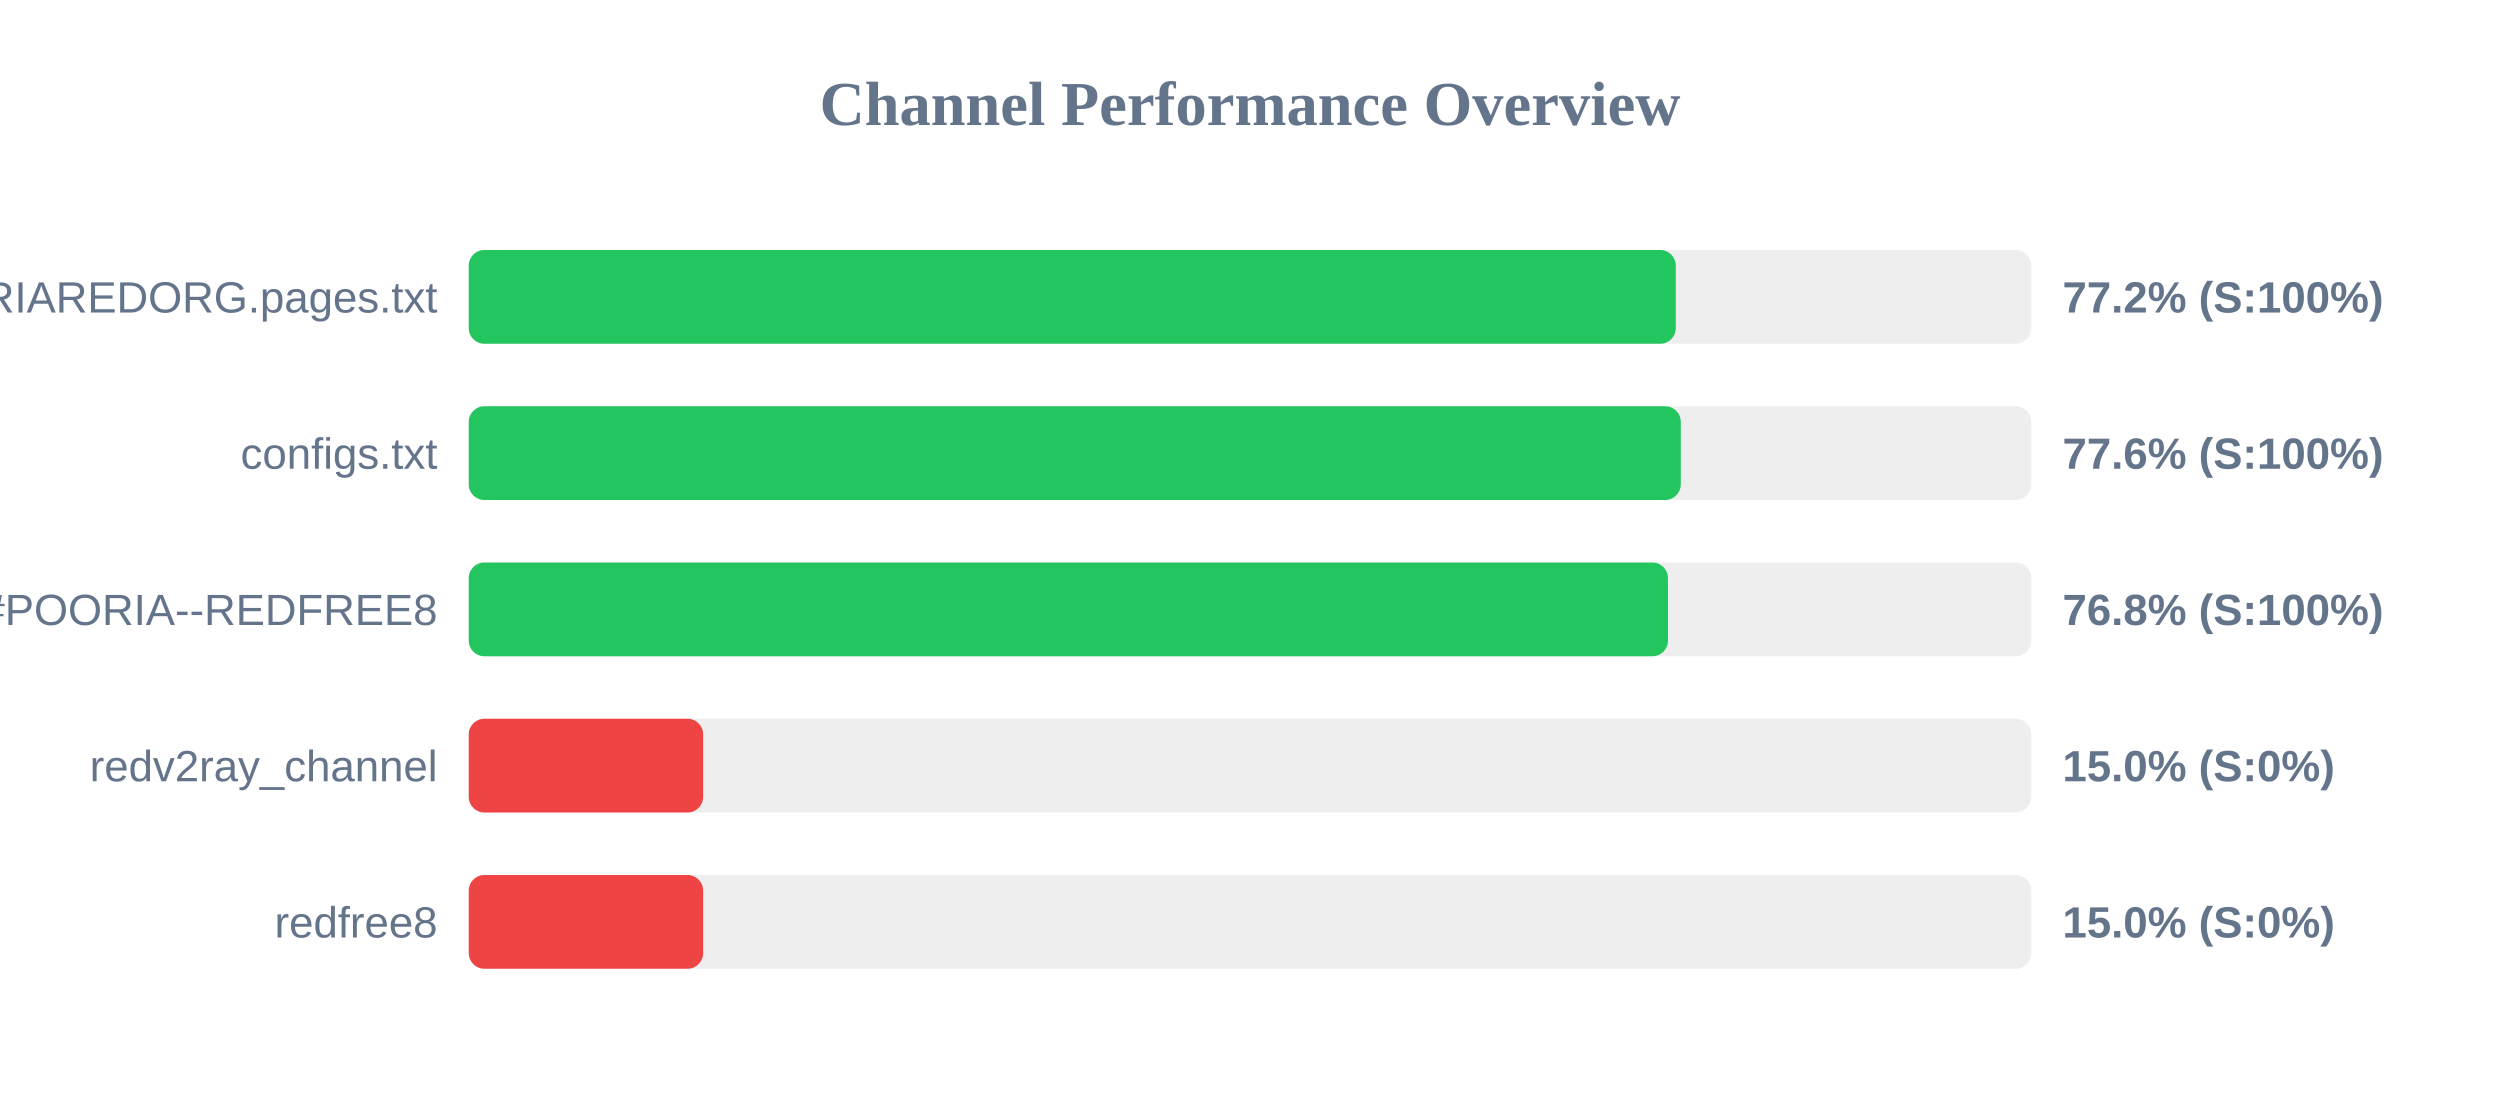
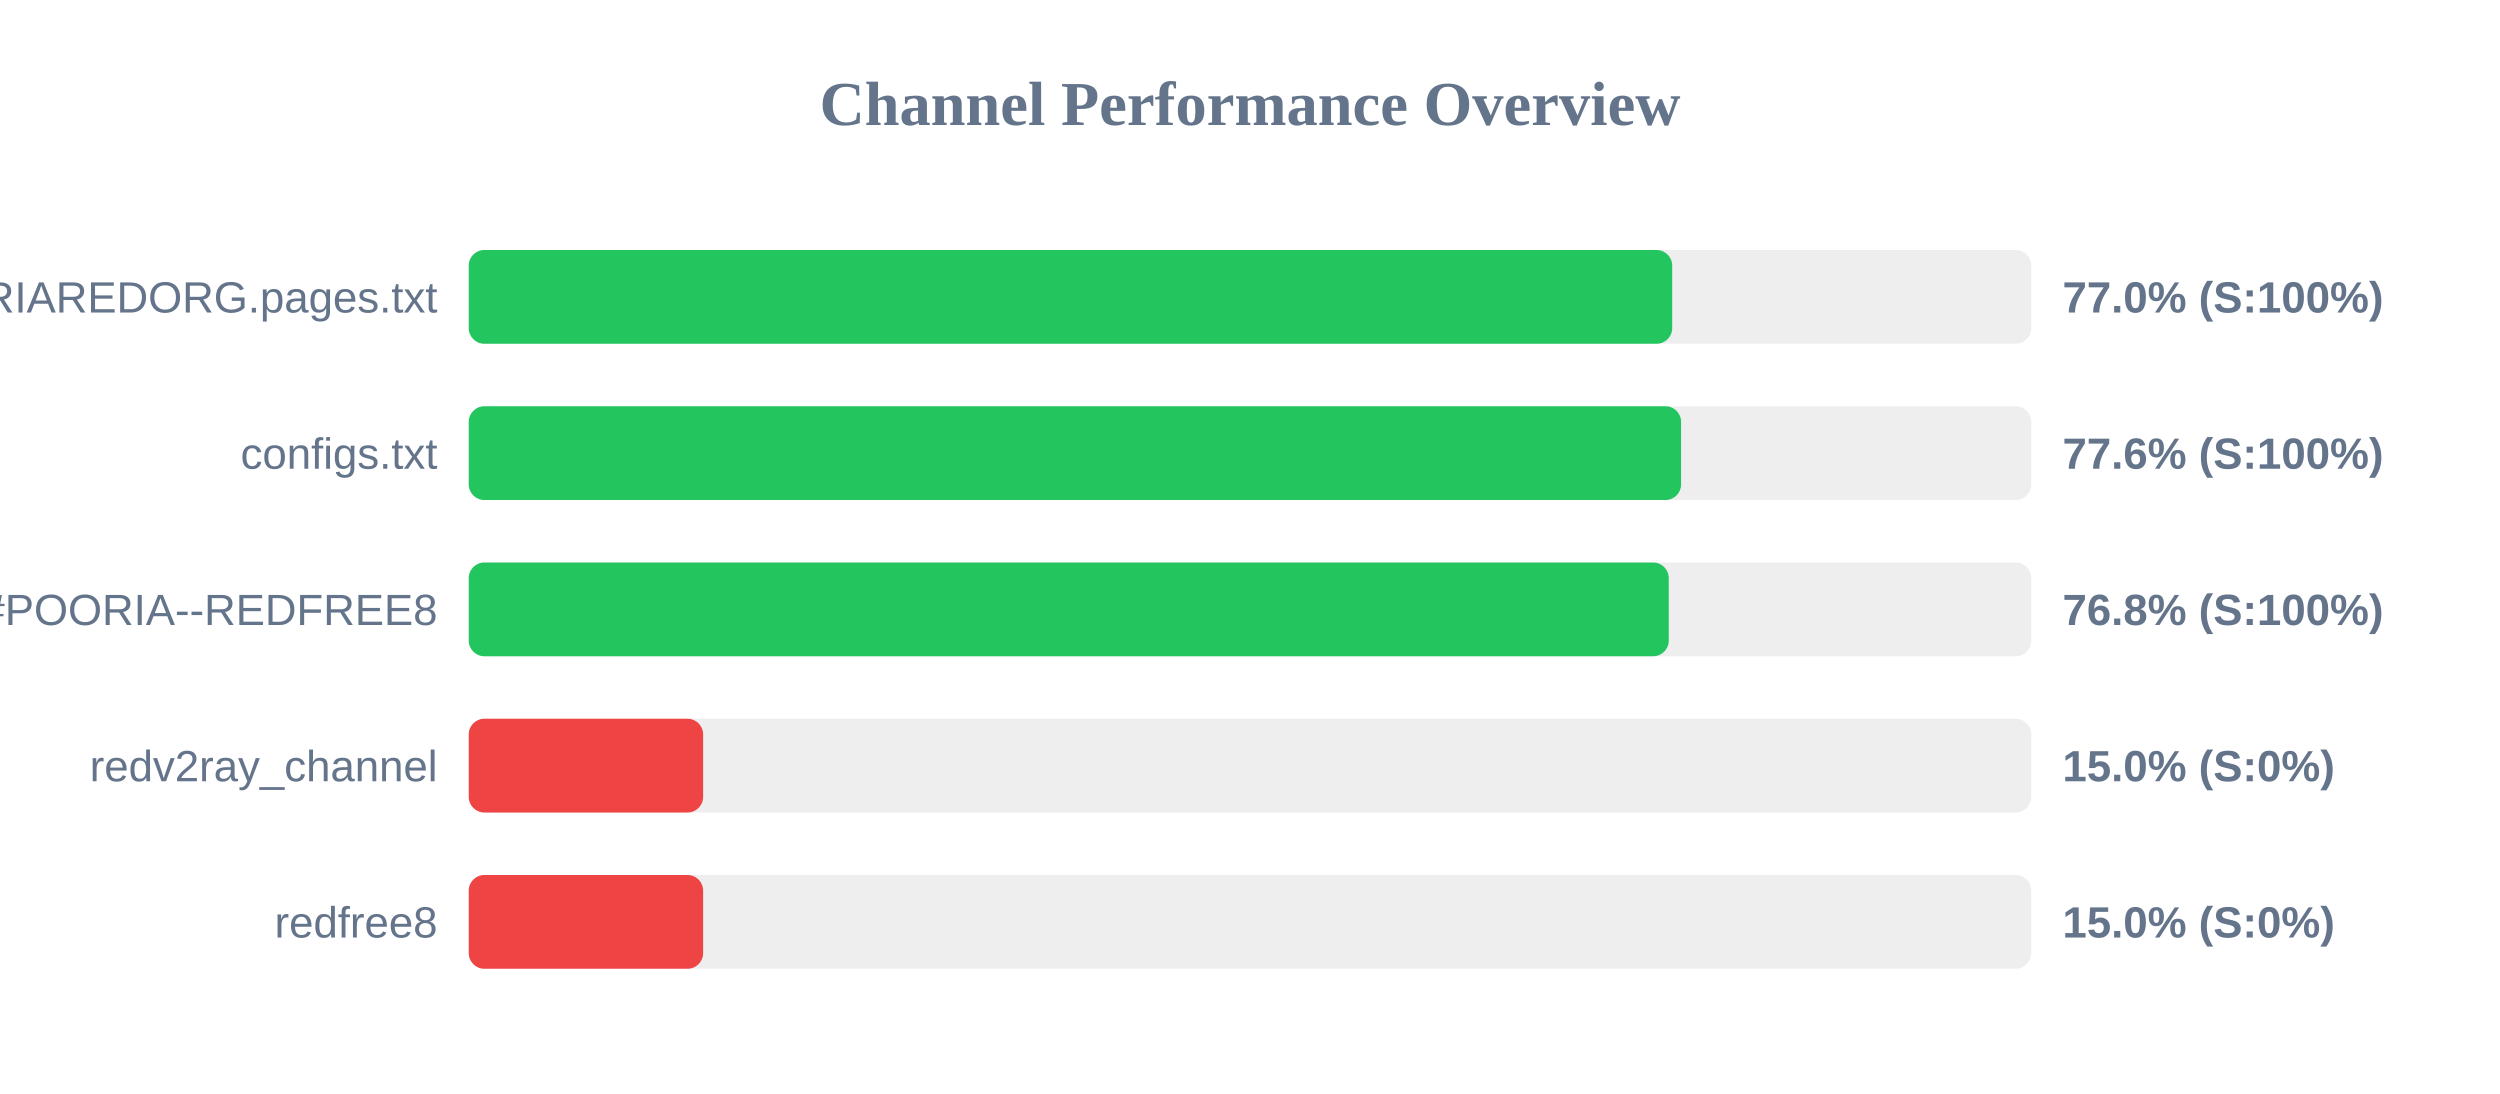
<svg xmlns="http://www.w3.org/2000/svg" width="800" height="350" version="1.1">
  <style>
        .row { font: 14px Arial; fill: #64748b; }
        .score { font: bold 14px Arial; fill: #64748b; }
    </style>
  <text x="400" y="40" text-anchor="middle" font-size="20px" font-weight="bold" fill="#64748b">Channel Performance Overview</text>
  <rect x="150" y="80" width="500" height="30" fill="#eee" rx="5" />
-   <rect x="150" y="80" width="386.25" height="30" fill="#22c55e" rx="5" />
+   <rect x="150" y="80" width="385.1" height="30" fill="#22c55e" rx="5" />
  <text x="140" y="100" text-anchor="end" class="row">POORIAREDORG.pages.txt</text>
-   <text x="660" y="100" text-anchor="start" class="score">77.2% (S:100%)</text>
+   <text x="660" y="100" text-anchor="start" class="score">77.0% (S:100%)</text>
  <rect x="150" y="130" width="500" height="30" fill="#eee" rx="5" />
-   <rect x="150" y="130" width="387.85" height="30" fill="#22c55e" rx="5" />
+   <rect x="150" y="130" width="387.95" height="30" fill="#22c55e" rx="5" />
  <text x="140" y="150" text-anchor="end" class="row">configs.txt</text>
  <text x="660" y="150" text-anchor="start" class="score">77.6% (S:100%)</text>
  <rect x="150" y="180" width="500" height="30" fill="#eee" rx="5" />
-   <rect x="150" y="180" width="383.75" height="30" fill="#22c55e" rx="5" />
+   <rect x="150" y="180" width="384.0" height="30" fill="#22c55e" rx="5" />
  <text x="140" y="200" text-anchor="end" class="row">POORIA--REDFREE8.txt#POORIA--REDFREE8</text>
  <text x="660" y="200" text-anchor="start" class="score">76.8% (S:100%)</text>
  <rect x="150" y="230" width="500" height="30" fill="#eee" rx="5" />
  <rect x="150" y="230" width="75.0" height="30" fill="#ef4444" rx="5" />
  <text x="140" y="250" text-anchor="end" class="row">redv2ray_channel</text>
  <text x="660" y="250" text-anchor="start" class="score">15.0% (S:0%)</text>
  <rect x="150" y="280" width="500" height="30" fill="#eee" rx="5" />
  <rect x="150" y="280" width="75.0" height="30" fill="#ef4444" rx="5" />
  <text x="140" y="300" text-anchor="end" class="row">redfree8</text>
  <text x="660" y="300" text-anchor="start" class="score">15.0% (S:0%)</text>
</svg>
